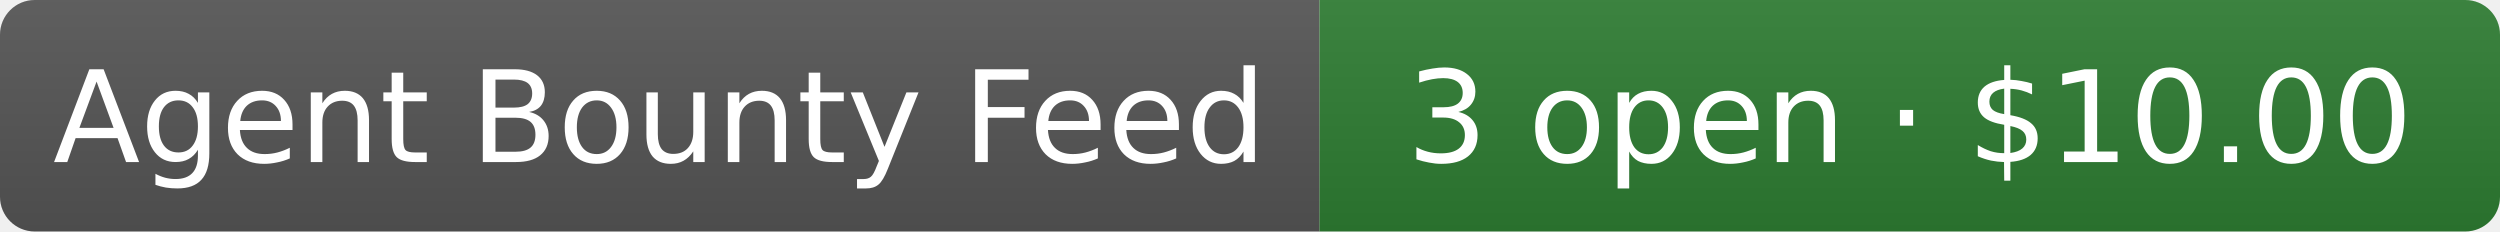
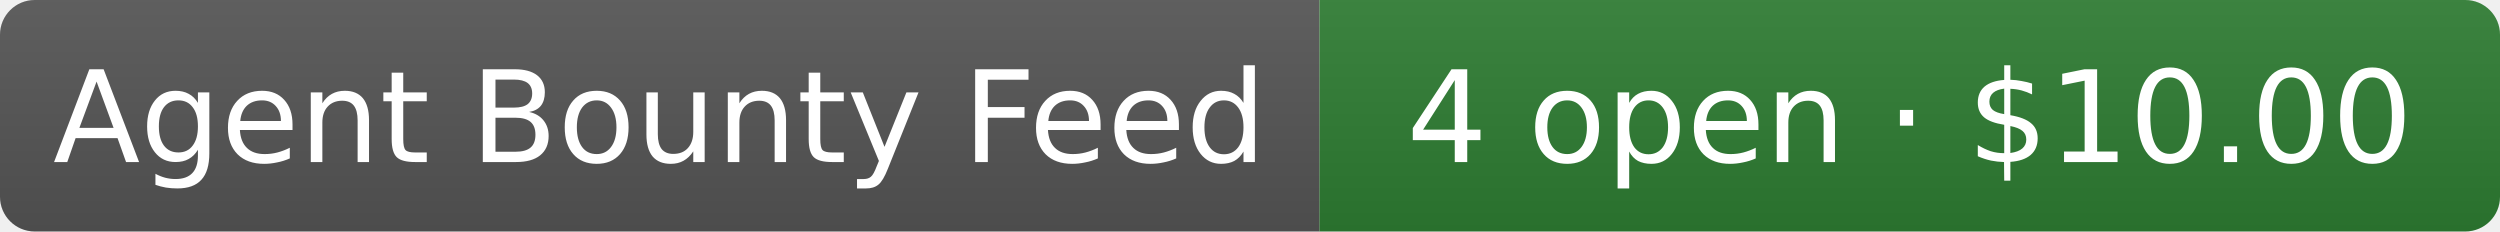
- <svg xmlns="http://www.w3.org/2000/svg" width="216" height="20" role="img" aria-label="Agent Bounty Feed: 3 open · $10.00">
+ <svg xmlns="http://www.w3.org/2000/svg" width="216" height="20" role="img" aria-label="Agent Bounty Feed: 4 open · $10.00">
  <linearGradient id="s" x2="0" y2="100%">
    <stop offset="0" stop-color="#bbb" stop-opacity=".1" />
    <stop offset="1" stop-opacity=".1" />
  </linearGradient>
  <clipPath id="r">
    <rect width="216" height="20" rx="3" fill="#fff" />
  </clipPath>
  <g clip-path="url(#r)">
    <rect width="114" height="20" fill="#555" />
    <rect x="114" width="102" height="20" fill="#2e7d32" />
    <rect width="216" height="20" fill="url(#s)" />
  </g>
  <g fill="#fff" text-anchor="middle" font-family="Verdana,Geneva,DejaVu Sans,sans-serif" font-size="11">
    <text x="57" y="14">Agent Bounty Feed</text>
-     <text x="165" y="14">3 open · $10.00</text>
+     <text x="165" y="14">4 open · $10.00</text>
  </g>
</svg>
